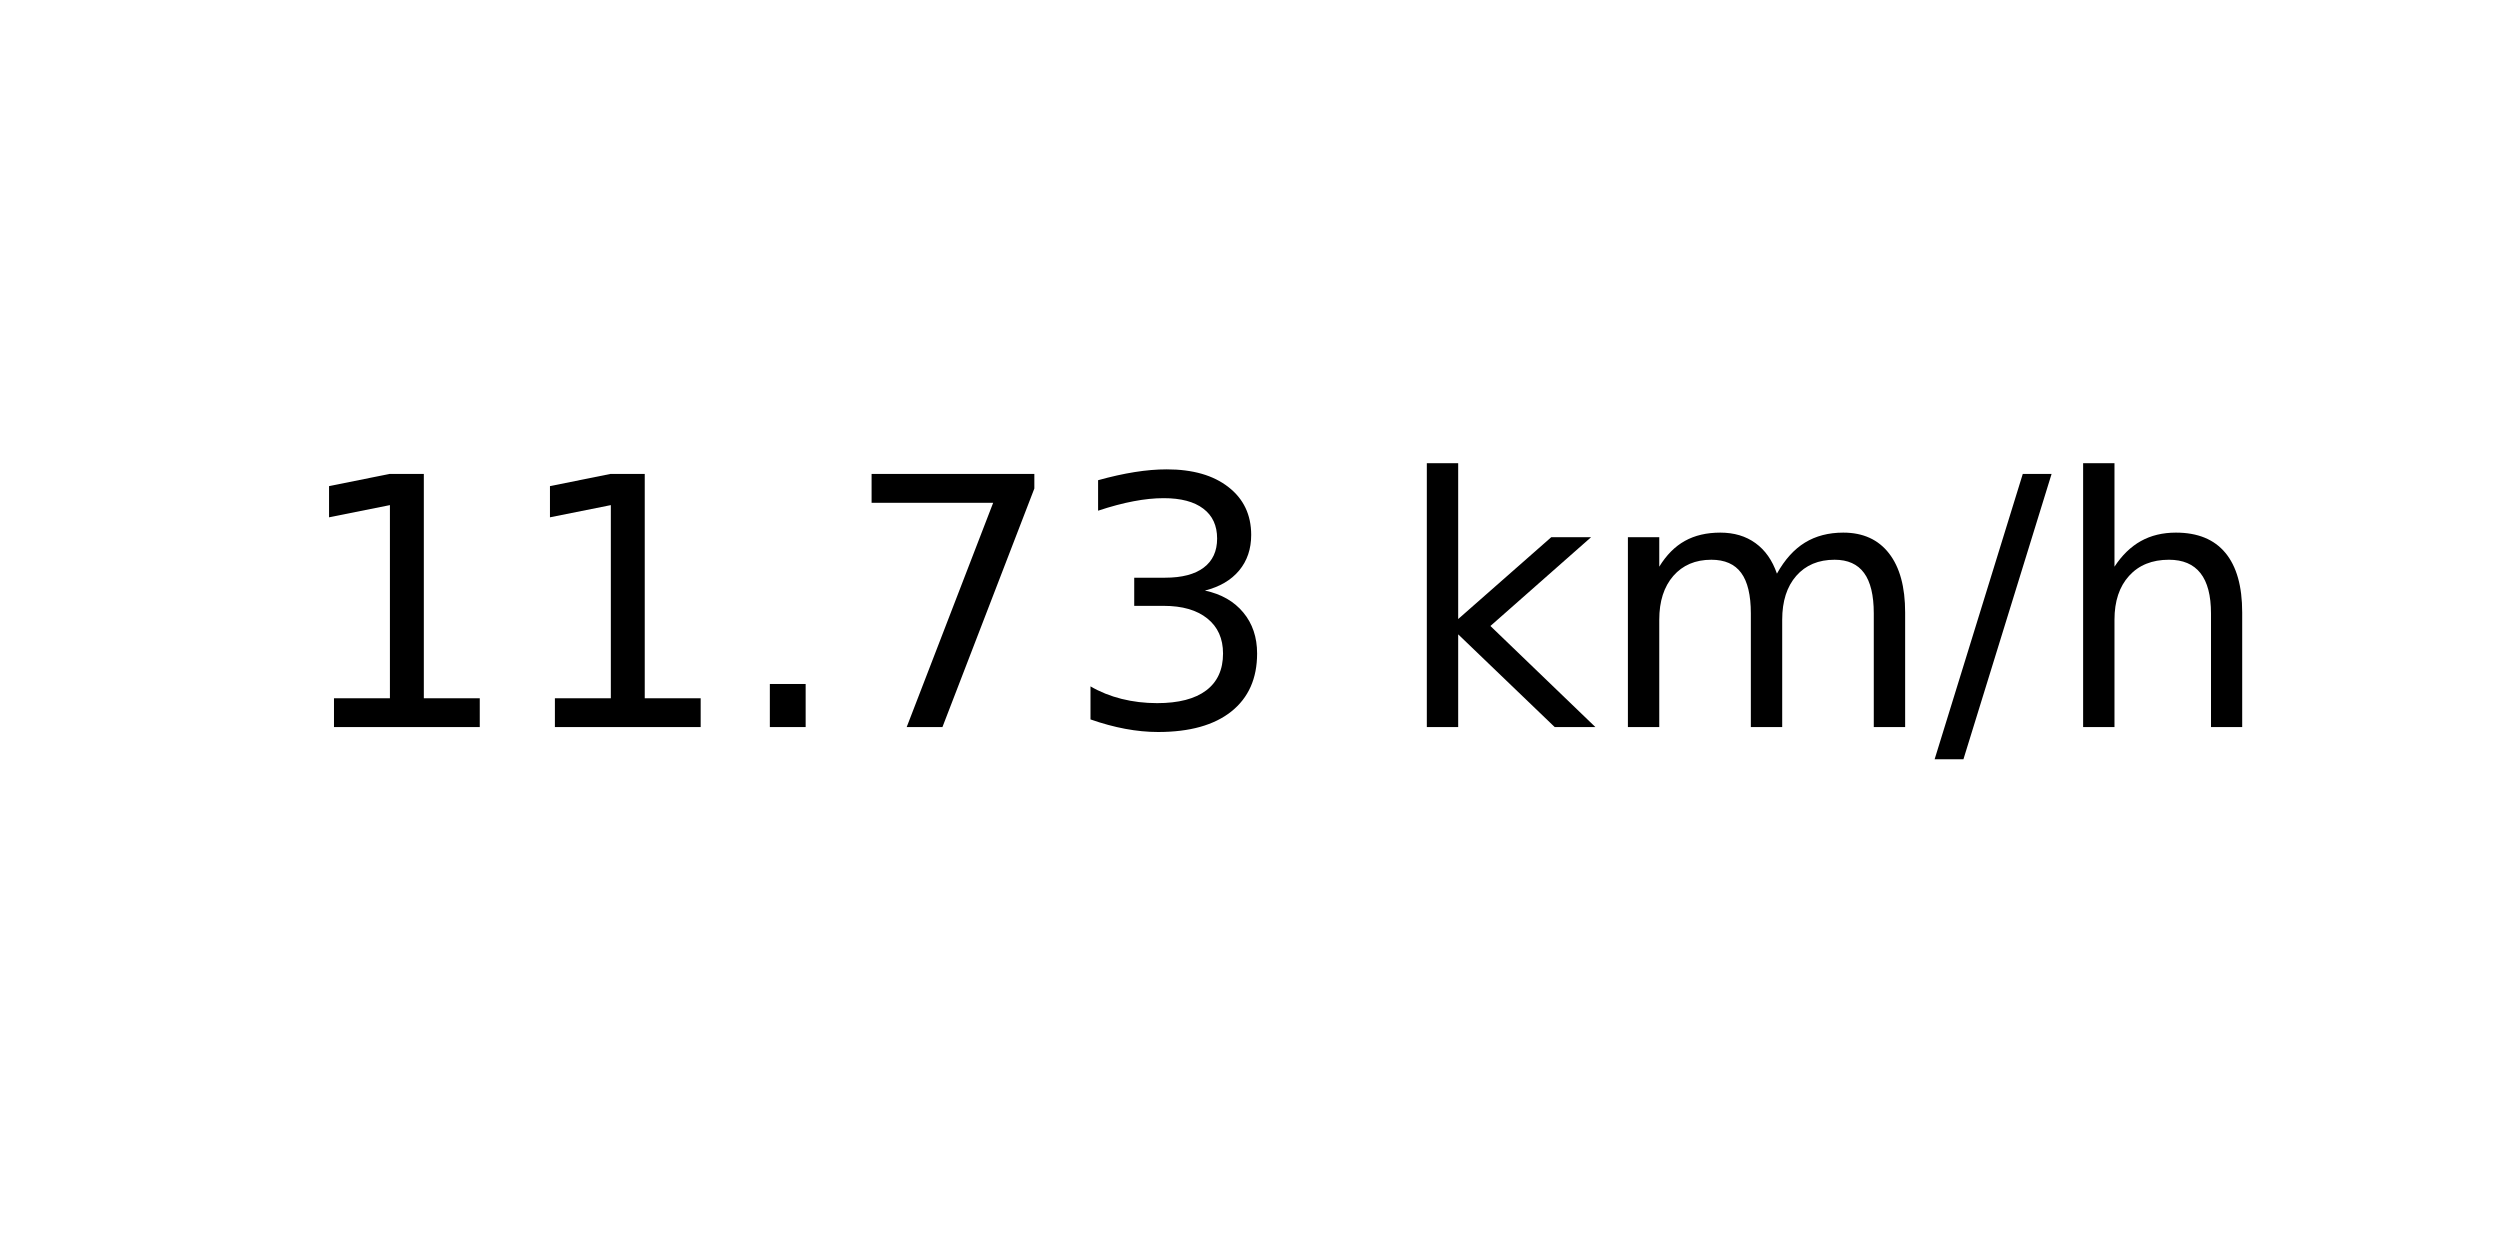
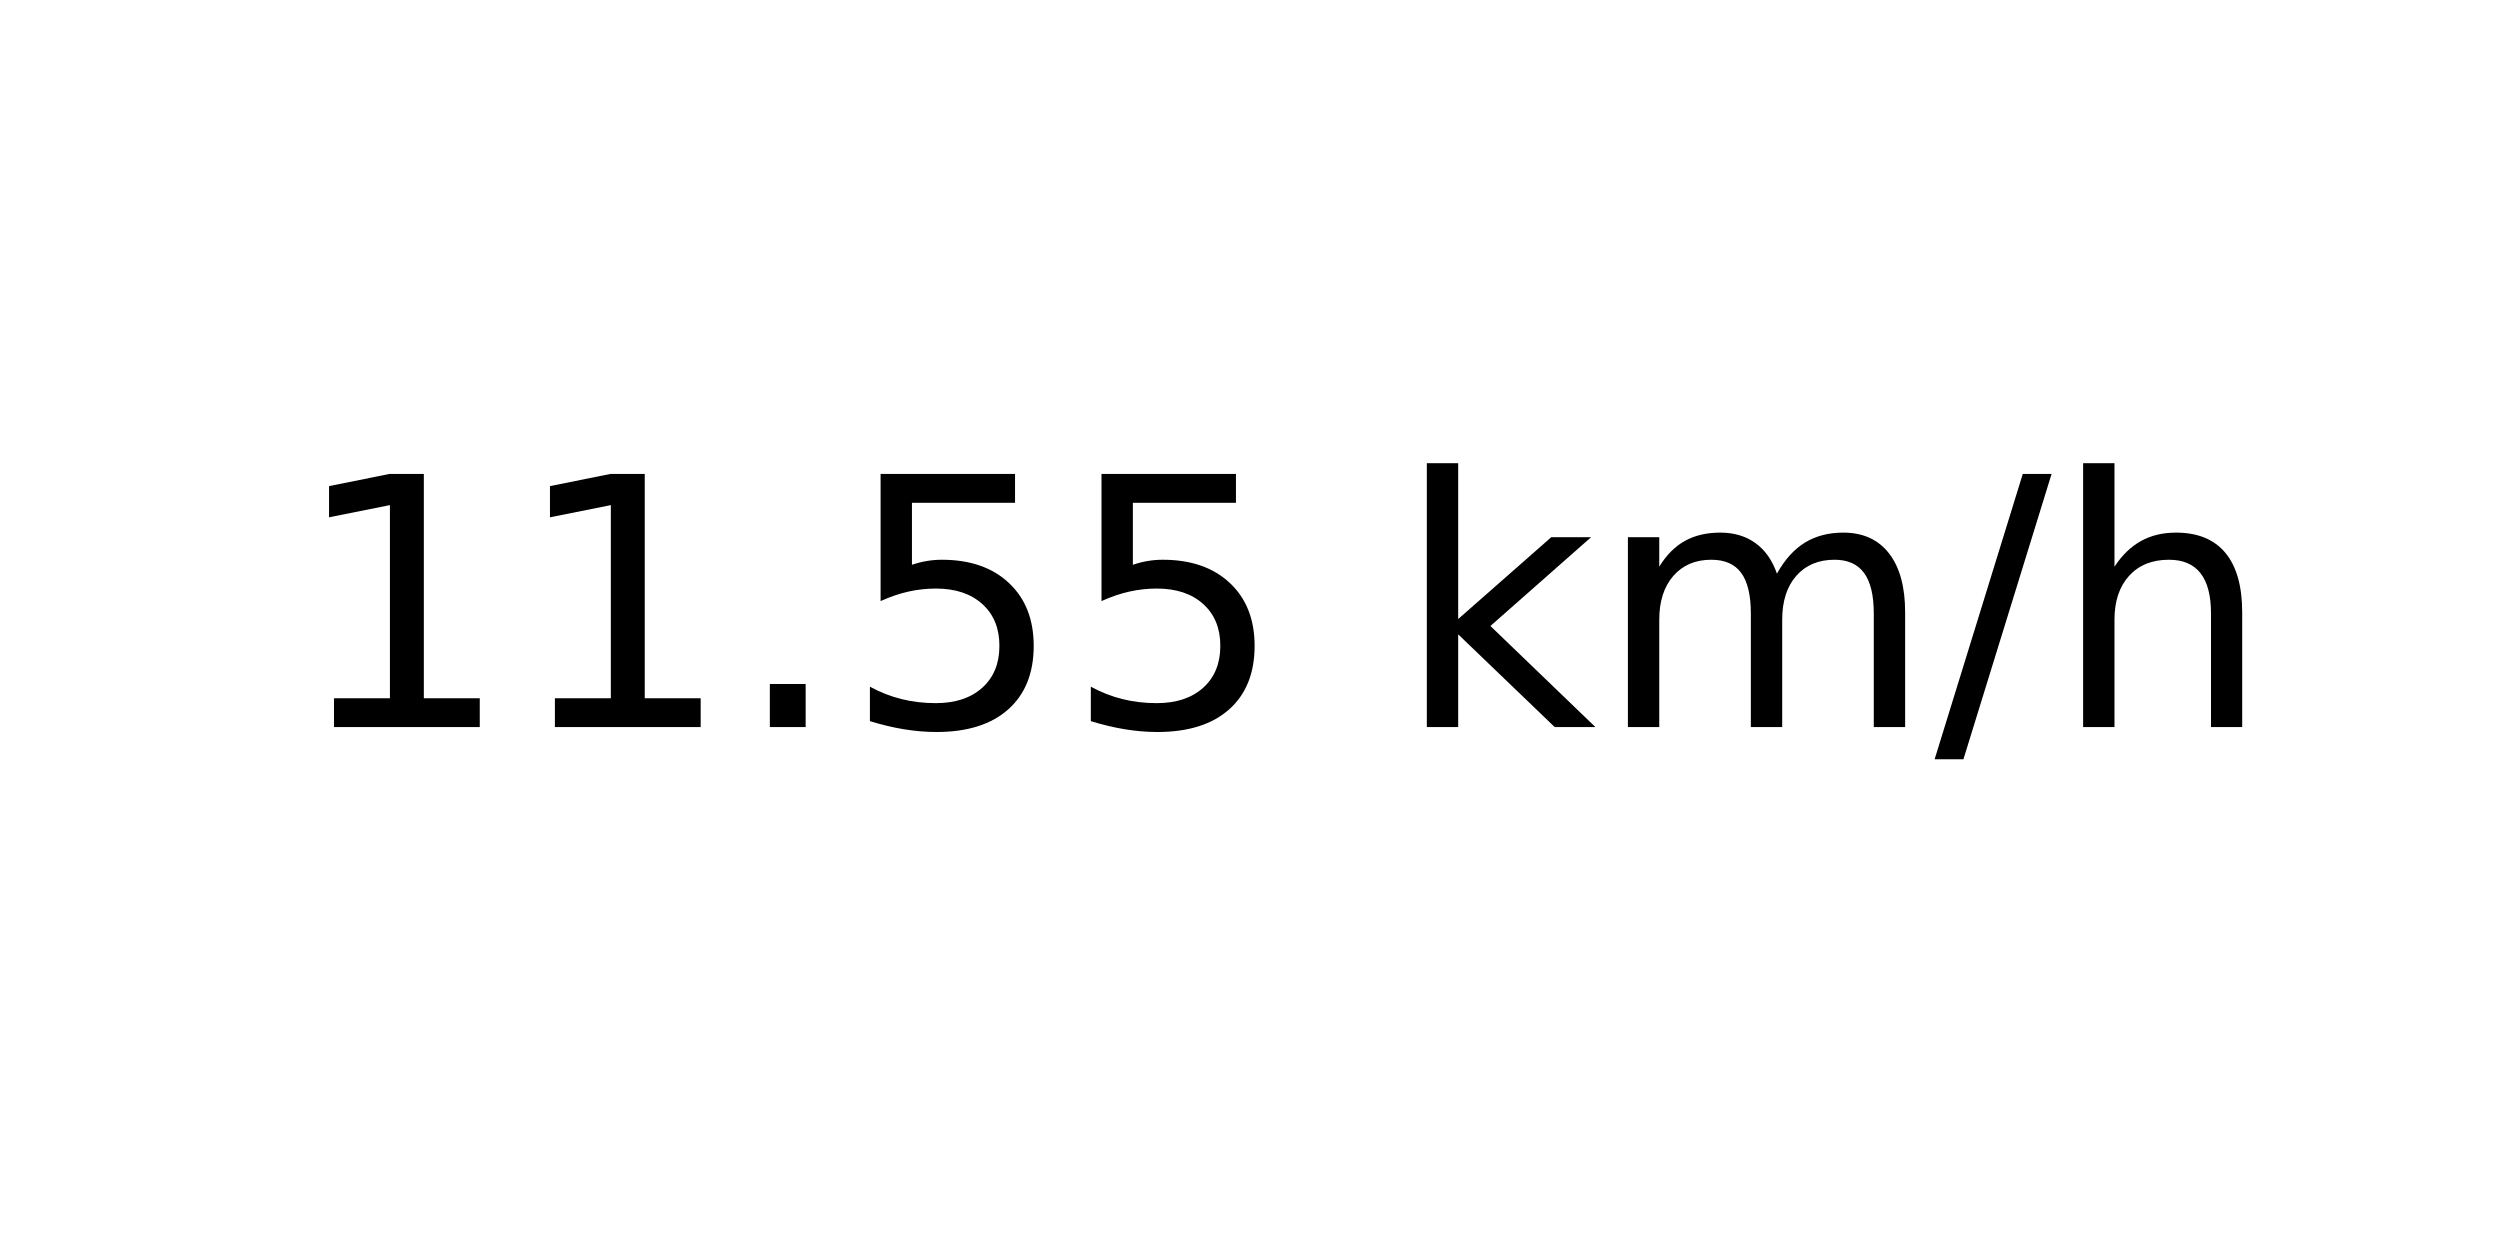
<svg xmlns="http://www.w3.org/2000/svg" xmlns:xlink="http://www.w3.org/1999/xlink" width="72pt" height="36pt" viewBox="0 0 72 36" version="1.1">
  <defs>
    <style type="text/css">*{stroke-linejoin: round; stroke-linecap: butt}</style>
  </defs>
  <g id="figure_1">
    <g id="axes_1">
      <g id="text_1">
        <g transform="translate(8.378125 20.93937) scale(0.1 -0.1)">
          <defs>
            <path id="DejaVuSans-31" d="M 794 531  L 1825 531  L 1825 4091  L 703 3866  L 703 4441  L 1819 4666  L 2450 4666  L 2450 531  L 3481 531  L 3481 0  L 794 0  L 794 531  z " transform="scale(0.015625)" />
            <path id="DejaVuSans-2e" d="M 684 794  L 1344 794  L 1344 0  L 684 0  L 684 794  z " transform="scale(0.015625)" />
-             <path id="DejaVuSans-37" d="M 525 4666  L 3525 4666  L 3525 4397  L 1831 0  L 1172 0  L 2766 4134  L 525 4134  L 525 4666  z " transform="scale(0.015625)" />
-             <path id="DejaVuSans-33" d="M 2597 2516  Q 3050 2419 3304 2112  Q 3559 1806 3559 1356  Q 3559 666 3084 287  Q 2609 -91 1734 -91  Q 1441 -91 1130 -33  Q 819 25 488 141  L 488 750  Q 750 597 1062 519  Q 1375 441 1716 441  Q 2309 441 2620 675  Q 2931 909 2931 1356  Q 2931 1769 2642 2001  Q 2353 2234 1838 2234  L 1294 2234  L 1294 2753  L 1863 2753  Q 2328 2753 2575 2939  Q 2822 3125 2822 3475  Q 2822 3834 2567 4026  Q 2313 4219 1838 4219  Q 1578 4219 1281 4162  Q 984 4106 628 3988  L 628 4550  Q 988 4650 1302 4700  Q 1616 4750 1894 4750  Q 2613 4750 3031 4423  Q 3450 4097 3450 3541  Q 3450 3153 3228 2886  Q 3006 2619 2597 2516  z " transform="scale(0.015625)" />
+             <path id="DejaVuSans-35" d="M 691 4666  L 3169 4666  L 3169 4134  L 1269 4134  L 1269 2991  Q 1406 3038 1543 3061  Q 1681 3084 1819 3084  Q 2600 3084 3056 2656  Q 3513 2228 3513 1497  Q 3513 744 3044 326  Q 2575 -91 1722 -91  Q 1428 -91 1123 -41  Q 819 9 494 109  L 494 744  Q 775 591 1075 516  Q 1375 441 1709 441  Q 2250 441 2565 725  Q 2881 1009 2881 1497  Q 2881 1984 2565 2268  Q 2250 2553 1709 2553  Q 1456 2553 1204 2497  Q 953 2441 691 2322  L 691 4666  z " transform="scale(0.015625)" />
            <path id="DejaVuSans-20" transform="scale(0.015625)" />
            <path id="DejaVuSans-6b" d="M 581 4863  L 1159 4863  L 1159 1991  L 2875 3500  L 3609 3500  L 1753 1863  L 3688 0  L 2938 0  L 1159 1709  L 1159 0  L 581 0  L 581 4863  z " transform="scale(0.015625)" />
            <path id="DejaVuSans-6d" d="M 3328 2828  Q 3544 3216 3844 3400  Q 4144 3584 4550 3584  Q 5097 3584 5394 3201  Q 5691 2819 5691 2113  L 5691 0  L 5113 0  L 5113 2094  Q 5113 2597 4934 2840  Q 4756 3084 4391 3084  Q 3944 3084 3684 2787  Q 3425 2491 3425 1978  L 3425 0  L 2847 0  L 2847 2094  Q 2847 2600 2669 2842  Q 2491 3084 2119 3084  Q 1678 3084 1418 2786  Q 1159 2488 1159 1978  L 1159 0  L 581 0  L 581 3500  L 1159 3500  L 1159 2956  Q 1356 3278 1631 3431  Q 1906 3584 2284 3584  Q 2666 3584 2933 3390  Q 3200 3197 3328 2828  z " transform="scale(0.015625)" />
            <path id="DejaVuSans-2f" d="M 1625 4666  L 2156 4666  L 531 -594  L 0 -594  L 1625 4666  z " transform="scale(0.015625)" />
            <path id="DejaVuSans-68" d="M 3513 2113  L 3513 0  L 2938 0  L 2938 2094  Q 2938 2591 2744 2837  Q 2550 3084 2163 3084  Q 1697 3084 1428 2787  Q 1159 2491 1159 1978  L 1159 0  L 581 0  L 581 4863  L 1159 4863  L 1159 2956  Q 1366 3272 1645 3428  Q 1925 3584 2291 3584  Q 2894 3584 3203 3211  Q 3513 2838 3513 2113  z " transform="scale(0.015625)" />
          </defs>
          <use xlink:href="#DejaVuSans-31" />
          <use xlink:href="#DejaVuSans-31" x="63.623" />
          <use xlink:href="#DejaVuSans-2e" x="127.246" />
-           <use xlink:href="#DejaVuSans-37" x="159.033" />
-           <use xlink:href="#DejaVuSans-33" x="222.656" />
+           <use xlink:href="#DejaVuSans-35" x="159.033" />
+           <use xlink:href="#DejaVuSans-35" x="222.656" />
          <use xlink:href="#DejaVuSans-20" x="286.279" />
          <use xlink:href="#DejaVuSans-6b" x="318.066" />
          <use xlink:href="#DejaVuSans-6d" x="375.977" />
          <use xlink:href="#DejaVuSans-2f" x="473.389" />
          <use xlink:href="#DejaVuSans-68" x="507.08" />
        </g>
      </g>
    </g>
  </g>
</svg>
